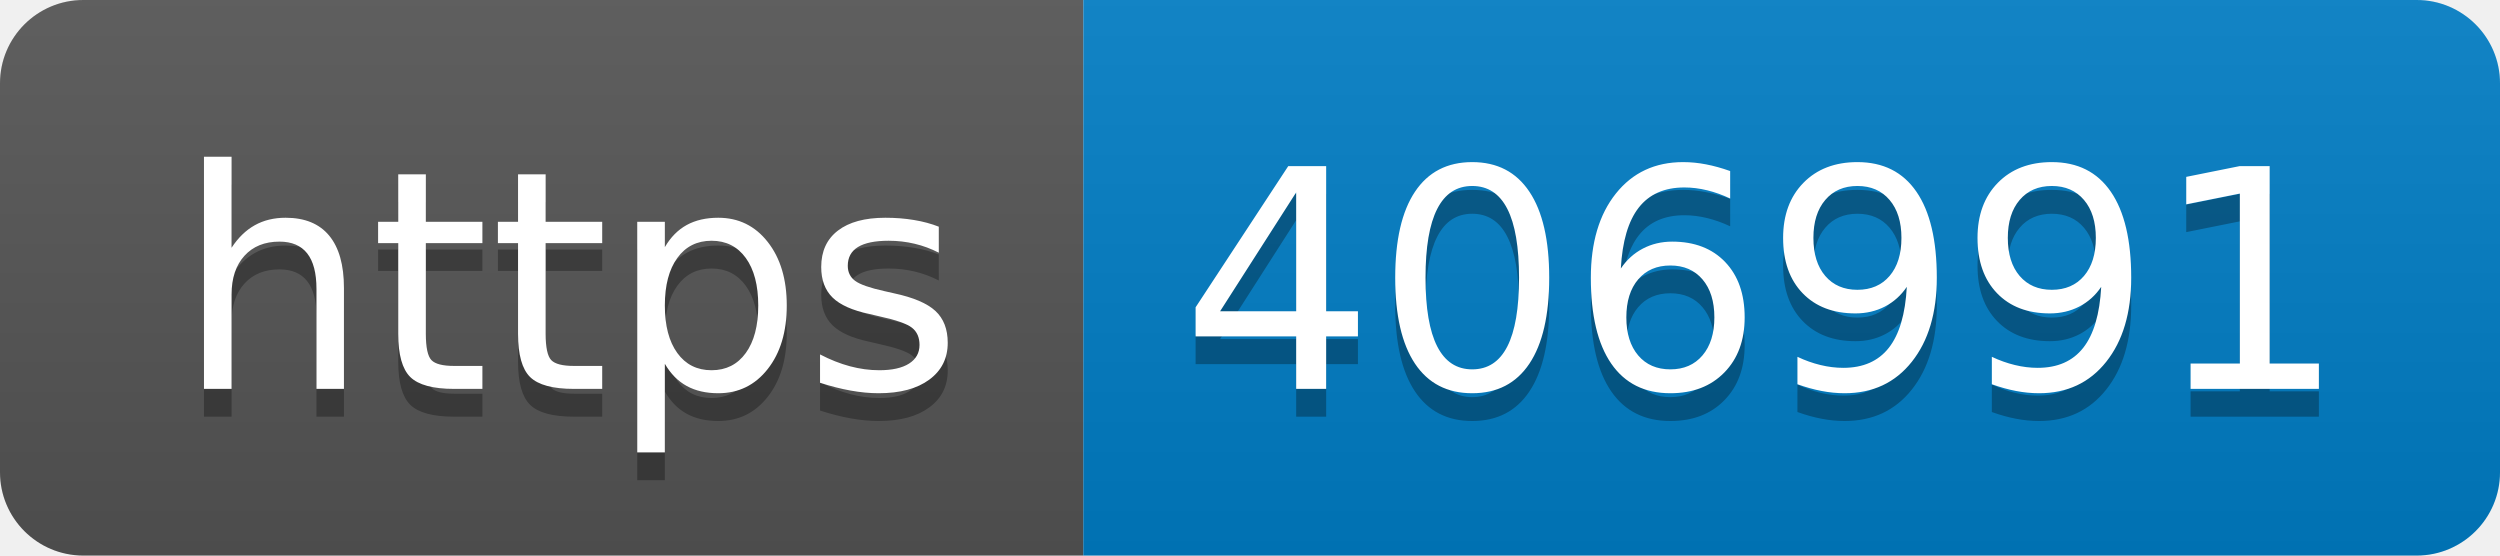
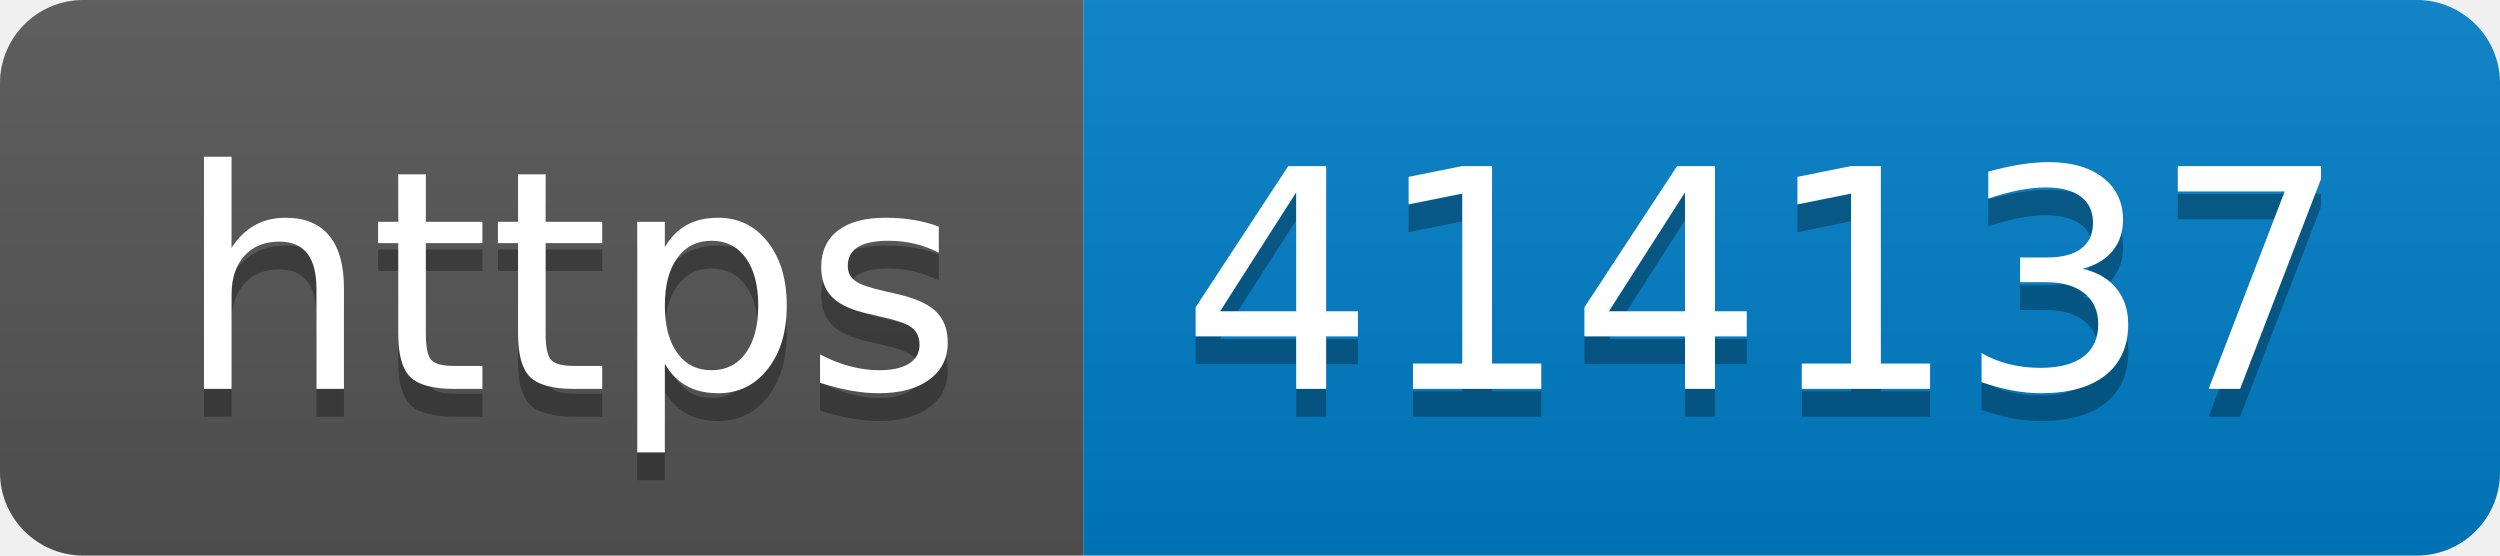
- <svg xmlns="http://www.w3.org/2000/svg" width="90" height="20" role="img" aria-label="https: 406991">
+ <svg xmlns="http://www.w3.org/2000/svg" width="90" height="20" role="img" aria-label="https: 414137">
  <linearGradient id="s" x2="0" y2="100%">
    <stop offset="0" stop-color="#bbb" stop-opacity=".1" />
    <stop offset="1" stop-opacity=".1" />
  </linearGradient>
  <clipPath id="r">
    <rect width="90" height="20" rx="3" fill="#fff" />
  </clipPath>
  <g clip-path="url(#r)">
    <rect width="39" height="20" fill="#555" />
    <rect x="39" width="51" height="20" fill="#007ec6" />
    <rect width="90" height="20" fill="url(#s)" />
  </g>
  <g fill="#fff" text-anchor="middle" font-family="Verdana,Geneva,DejaVu Sans,sans-serif" text-rendering="geometricPrecision" font-size="110">
    <text aria-hidden="true" x="205" y="150" fill="#010101" fill-opacity=".3" transform="scale(.1)" textLength="290">https</text>
    <text x="205" y="140" transform="scale(.1)" fill="#fff" textLength="290">https</text>
-     <text aria-hidden="true" x="635" y="150" fill="#010101" fill-opacity=".3" transform="scale(.1)" textLength="410">406991</text>
-     <text x="635" y="140" transform="scale(.1)" fill="#fff" textLength="410">406991</text>
+     <text aria-hidden="true" x="635" y="150" fill="#010101" fill-opacity=".3" transform="scale(.1)" textLength="410">414137</text>
+     <text x="635" y="140" transform="scale(.1)" fill="#fff" textLength="410">414137</text>
  </g>
</svg>
